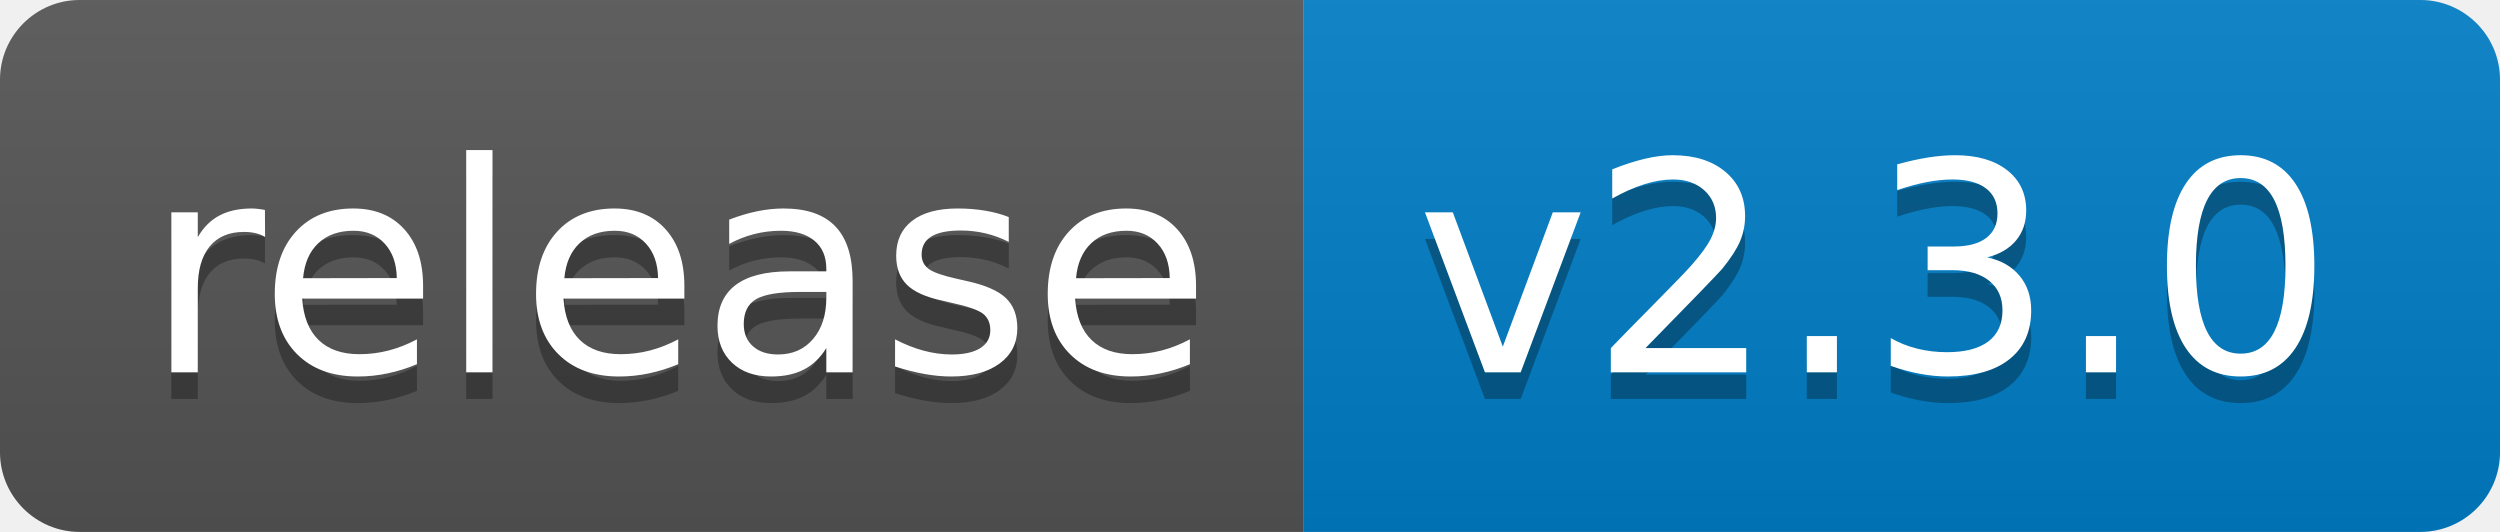
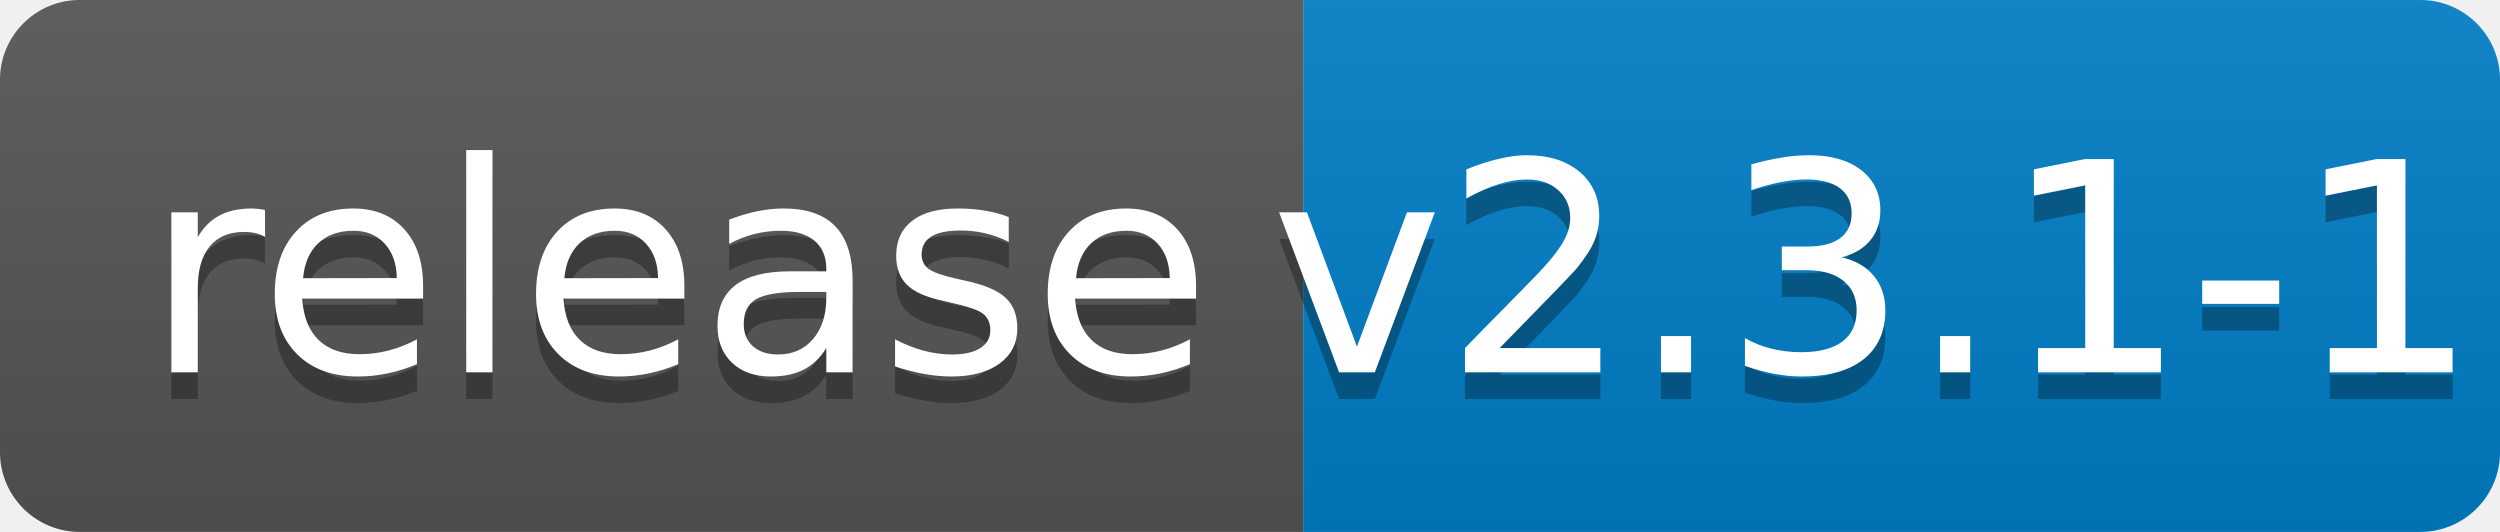
<svg xmlns="http://www.w3.org/2000/svg" width="94" height="20">
  <linearGradient id="b" x2="0" y2="100%">
    <stop offset="0" stop-color="#bbb" stop-opacity=".1" />
    <stop offset="1" stop-opacity=".1" />
  </linearGradient>
  <clipPath id="a">
    <rect width="94" height="20" rx="3" fill="#fff" />
  </clipPath>
  <g clip-path="url(#a)">
    <path fill="#555" d="M0 0h49v20H0z" />
    <path fill="#007ec6" d="M49 0h45v20H49z" />
    <path fill="url(#b)" d="M0 0h94v20H0z" />
  </g>
  <g fill="#fff" text-anchor="middle" font-family="DejaVu Sans,Verdana,Geneva,sans-serif" font-size="110">
    <text x="255" y="150" fill="#010101" fill-opacity=".3" transform="scale(.1)" textLength="390">release</text>
    <text x="255" y="140" transform="scale(.1)" textLength="390">release</text>
-     <text x="705" y="150" fill="#010101" fill-opacity=".3" transform="scale(.1)" textLength="350">v2.3.0</text>
-     <text x="705" y="140" transform="scale(.1)" textLength="350">v2.3.0</text>
+     <text x="705" y="150" fill="#010101" fill-opacity=".3" transform="scale(.1)" textLength="350">v2.3.1-1</text>
+     <text x="705" y="140" transform="scale(.1)" textLength="350">v2.3.1-1</text>
  </g>
</svg>
